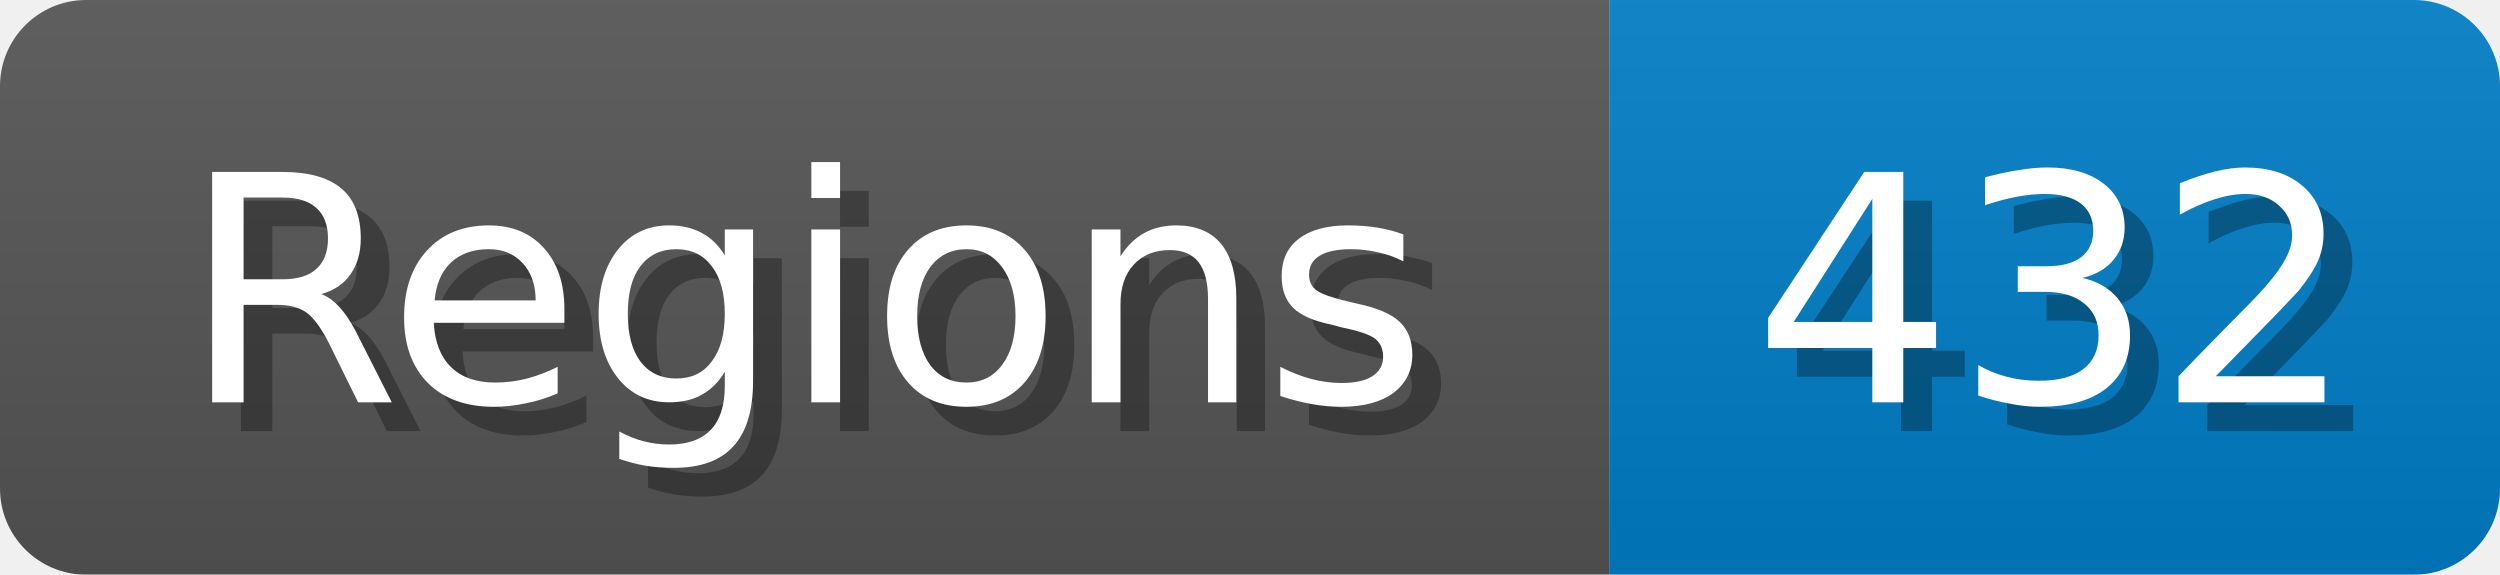
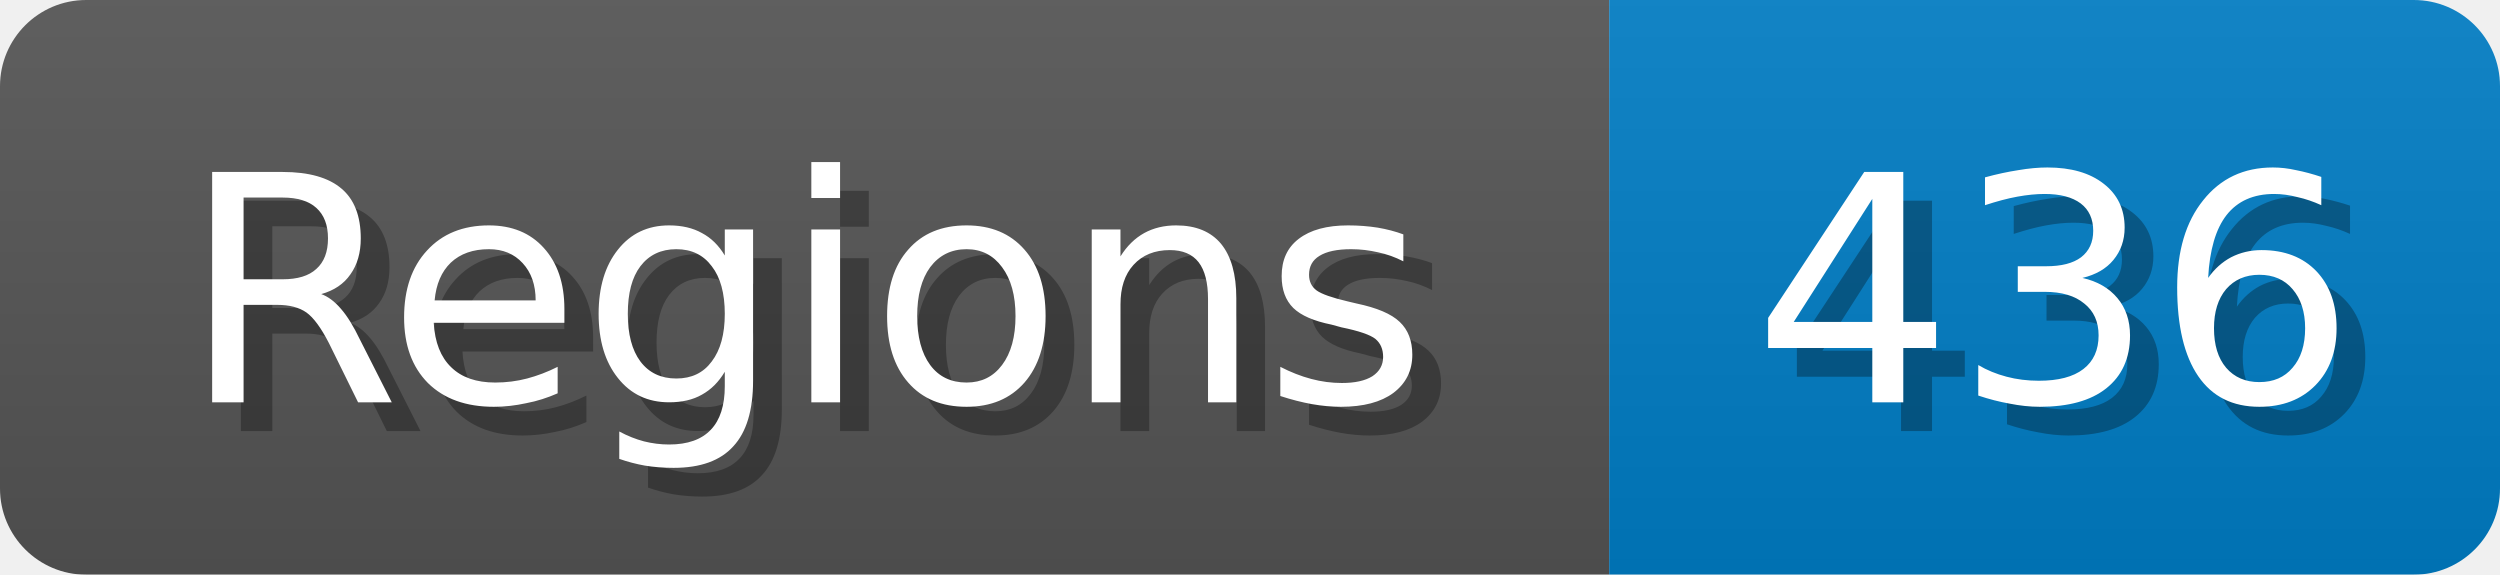
<svg xmlns="http://www.w3.org/2000/svg" width="87" height="20">
  <linearGradient id="b" x2="0" y2="100%">
    <stop offset="0" stop-color="#bbb" stop-opacity=".1" />
    <stop offset="1" stop-opacity=".1" />
  </linearGradient>
  <mask id="anybadge_1">
    <rect width="87" height="20" rx="3" fill="#fff" />
  </mask>
  <g mask="url(#anybadge_1)">
    <path fill="#555" d="M0 0h56v20H0z" />
    <path fill="#007ec6" d="M56 0h31v20H56z" />
    <path fill="url(#b)" d="M0 0h87v20H0z" />
  </g>
  <g fill="#fff" text-anchor="middle" font-family="DejaVu Sans,Verdana,Geneva,sans-serif" font-size="11">
    <text x="29.0" y="15" fill="#010101" fill-opacity=".3">Regions</text>
    <text x="28.0" y="14">Regions</text>
  </g>
  <g fill="#fff" text-anchor="middle" font-family="DejaVu Sans,Verdana,Geneva,sans-serif" font-size="11">
-     <text x="72.5" y="15" fill="#010101" fill-opacity=".3">432</text>
-     <text x="71.5" y="14">432</text>
+     <text x="72.5" y="15" fill="#010101" fill-opacity=".3">436</text>
+     <text x="71.5" y="14">436</text>
  </g>
</svg>
